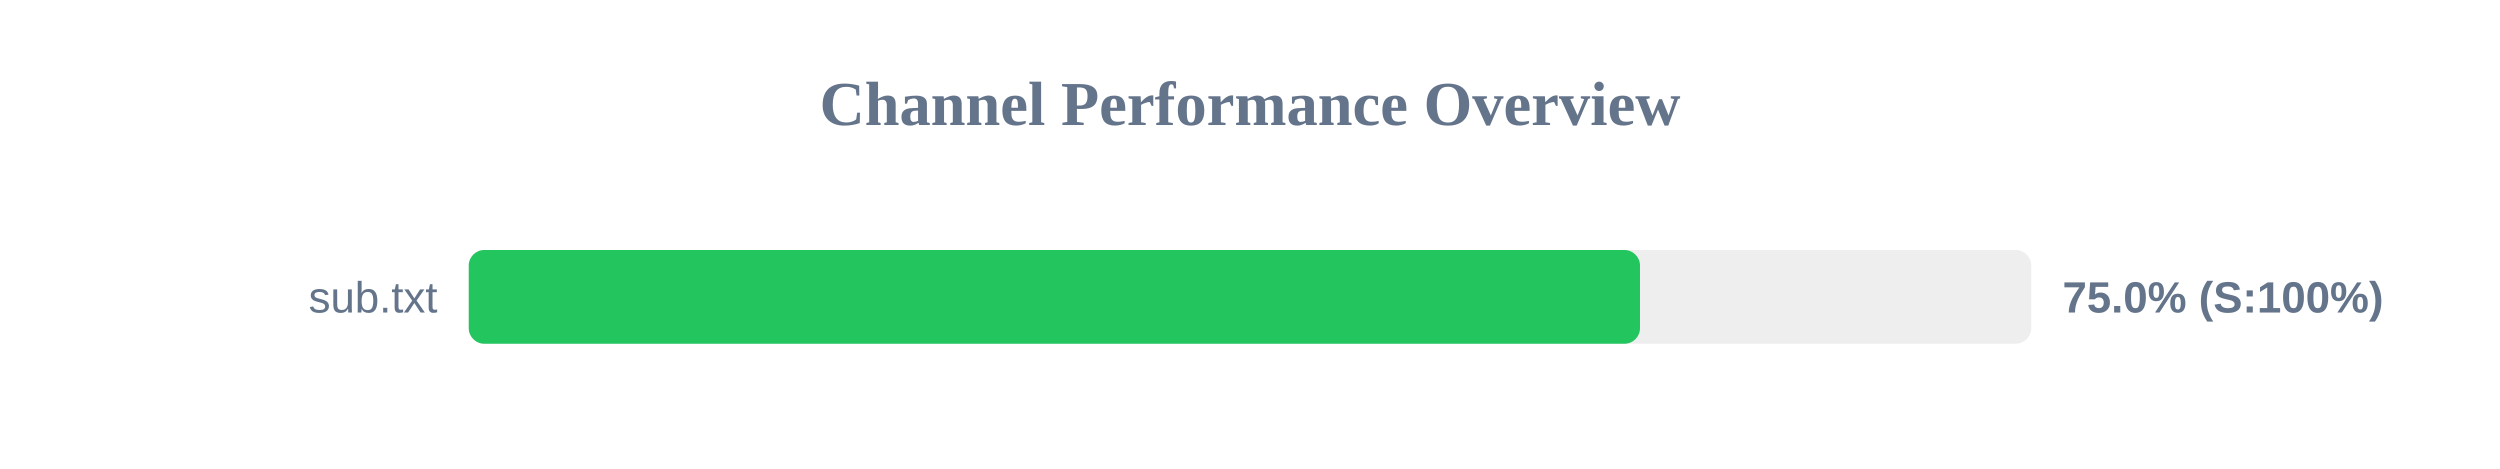
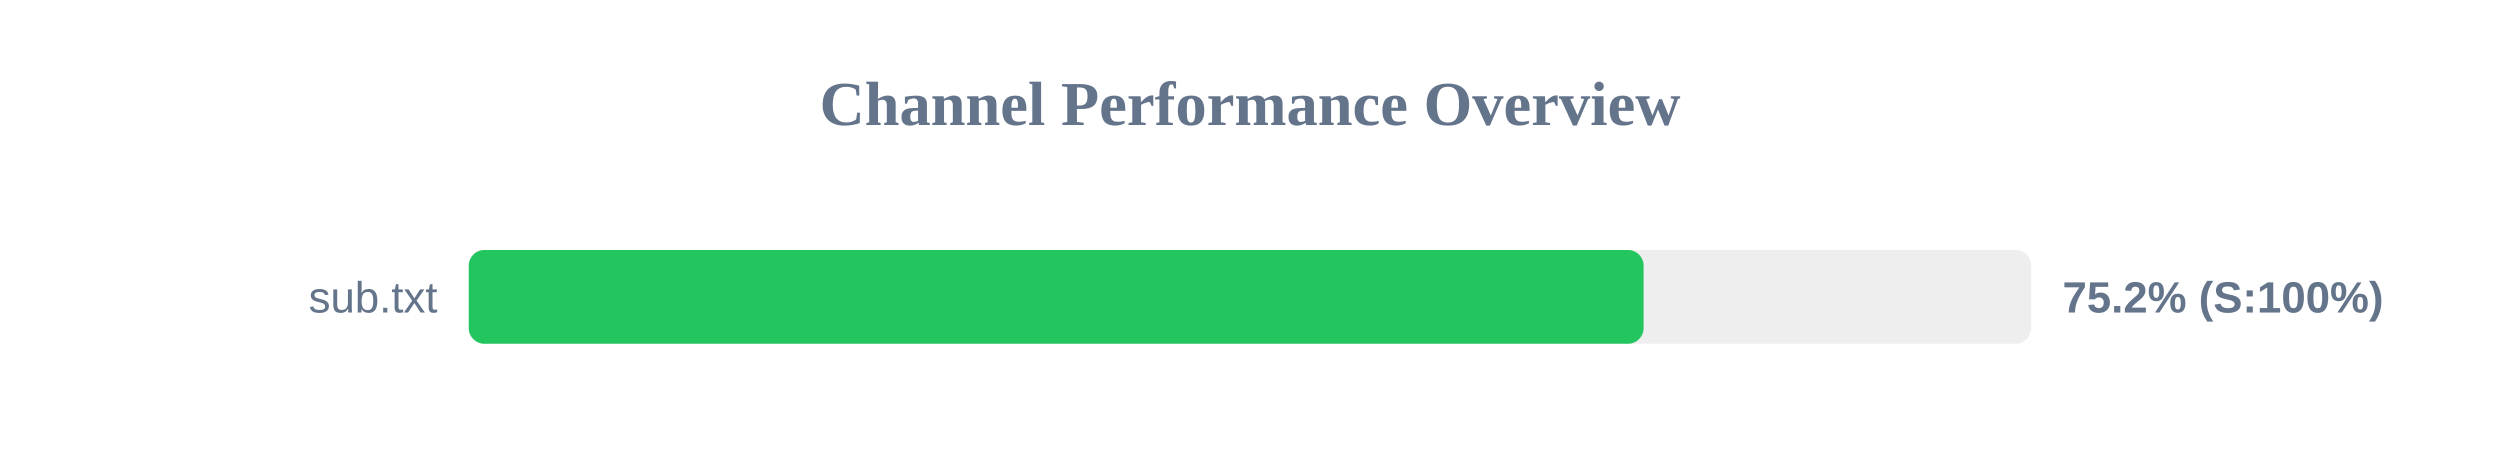
<svg xmlns="http://www.w3.org/2000/svg" width="800" height="150" version="1.1">
  <style>
        .row { font: 14px Arial; fill: #64748b; }
        .score { font: bold 14px Arial; fill: #64748b; }
    </style>
  <text x="400" y="40" text-anchor="middle" font-size="20px" font-weight="bold" fill="#64748b">Channel Performance Overview</text>
  <rect x="150" y="80" width="500" height="30" fill="#eee" rx="5" />
-   <rect x="150" y="80" width="374.8" height="30" fill="#22c55e" rx="5" />
+   <rect x="150" y="80" width="375.95" height="30" fill="#22c55e" rx="5" />
  <text x="140" y="100" text-anchor="end" class="row">sub.txt</text>
-   <text x="660" y="100" text-anchor="start" class="score">75.0% (S:100%)</text>
+   <text x="660" y="100" text-anchor="start" class="score">75.2% (S:100%)</text>
</svg>
